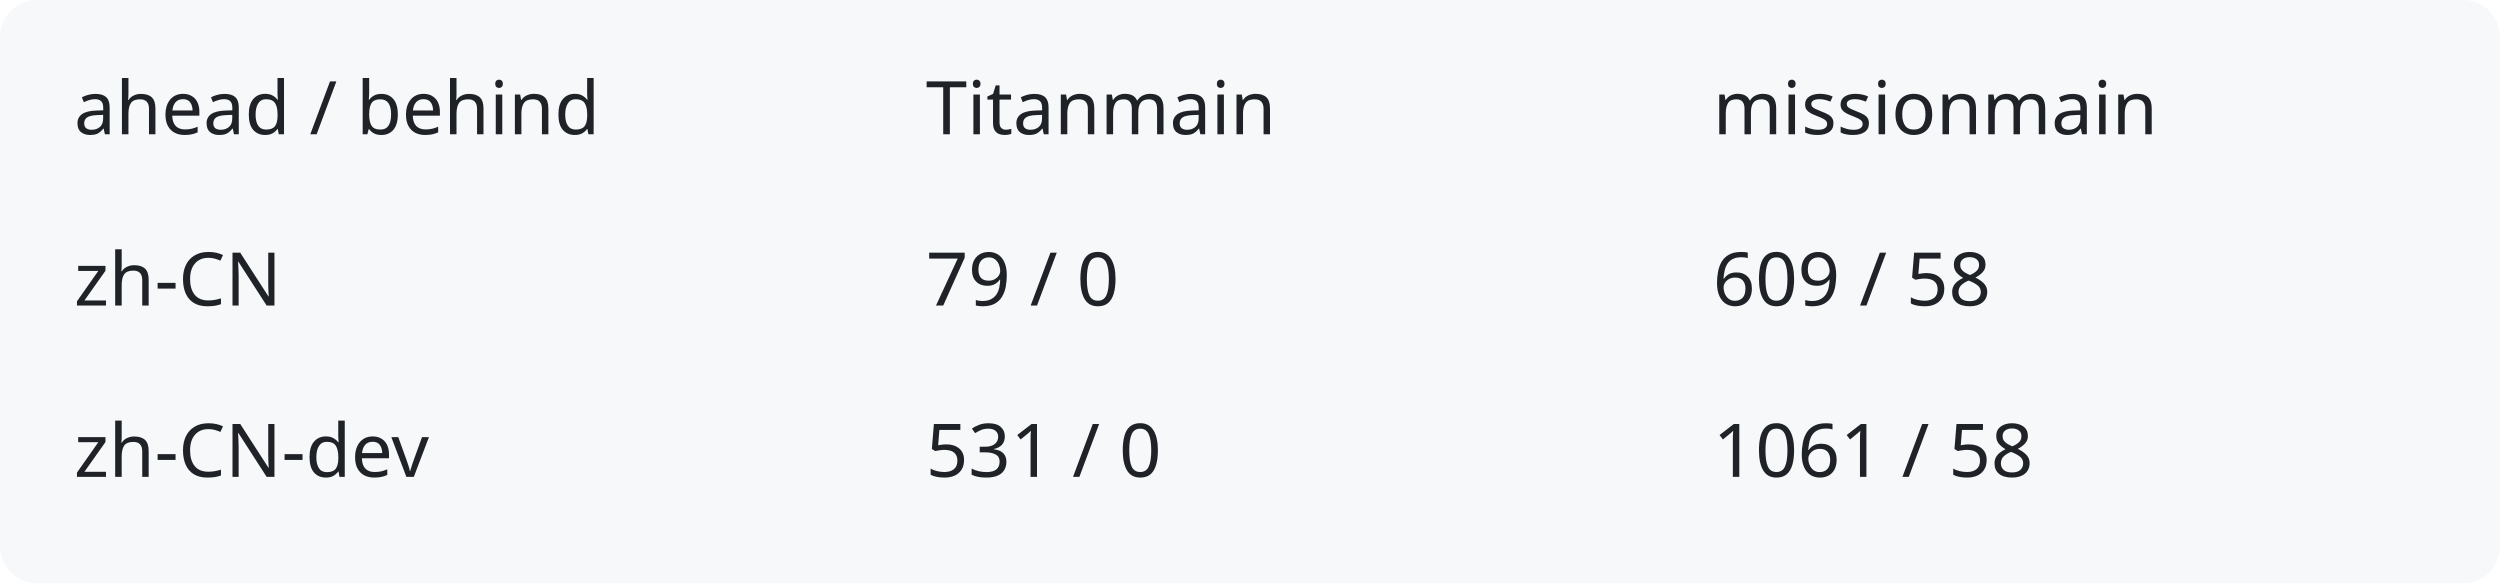
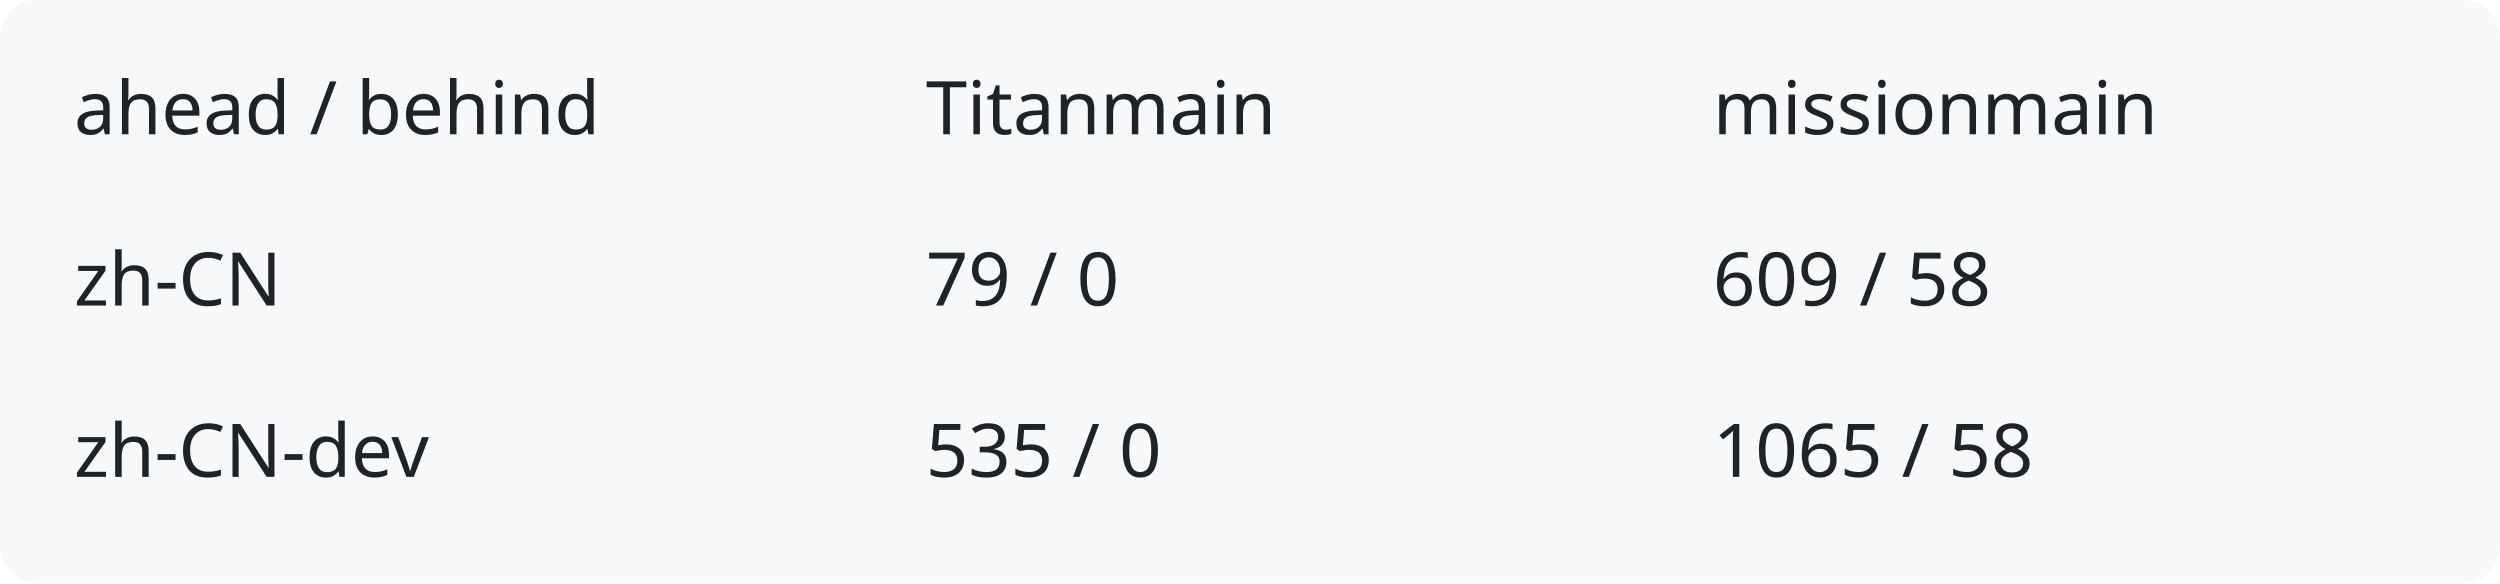
<svg xmlns="http://www.w3.org/2000/svg" width="540" height="126" viewBox="0 0 540 126" role="img" aria-labelledby="title description">
  <rect width="540" height="126" rx="8" fill="#f6f8fa" />
  <g fill="#1f2328" font-family="system-ui,sans-serif" font-size="16">
    <text x="16" y="29">ahead / behind</text>
    <text x="200" y="29">Titanmain</text>
    <text x="370" y="29">missionmain</text>
    <text x="16" y="66">zh-CN</text>
    <text x="200" y="66">79 / 0</text>
    <text x="370" y="66">609 / 58</text>
    <text x="16" y="103">zh-CN-dev</text>
-     <text x="200" y="103">531 / 0</text>
-     <text x="370" y="103">1061 / 58</text>
+     <text x="200" y="103">535 / 0</text>
+     <text x="370" y="103">1065 / 58</text>
  </g>
</svg>
